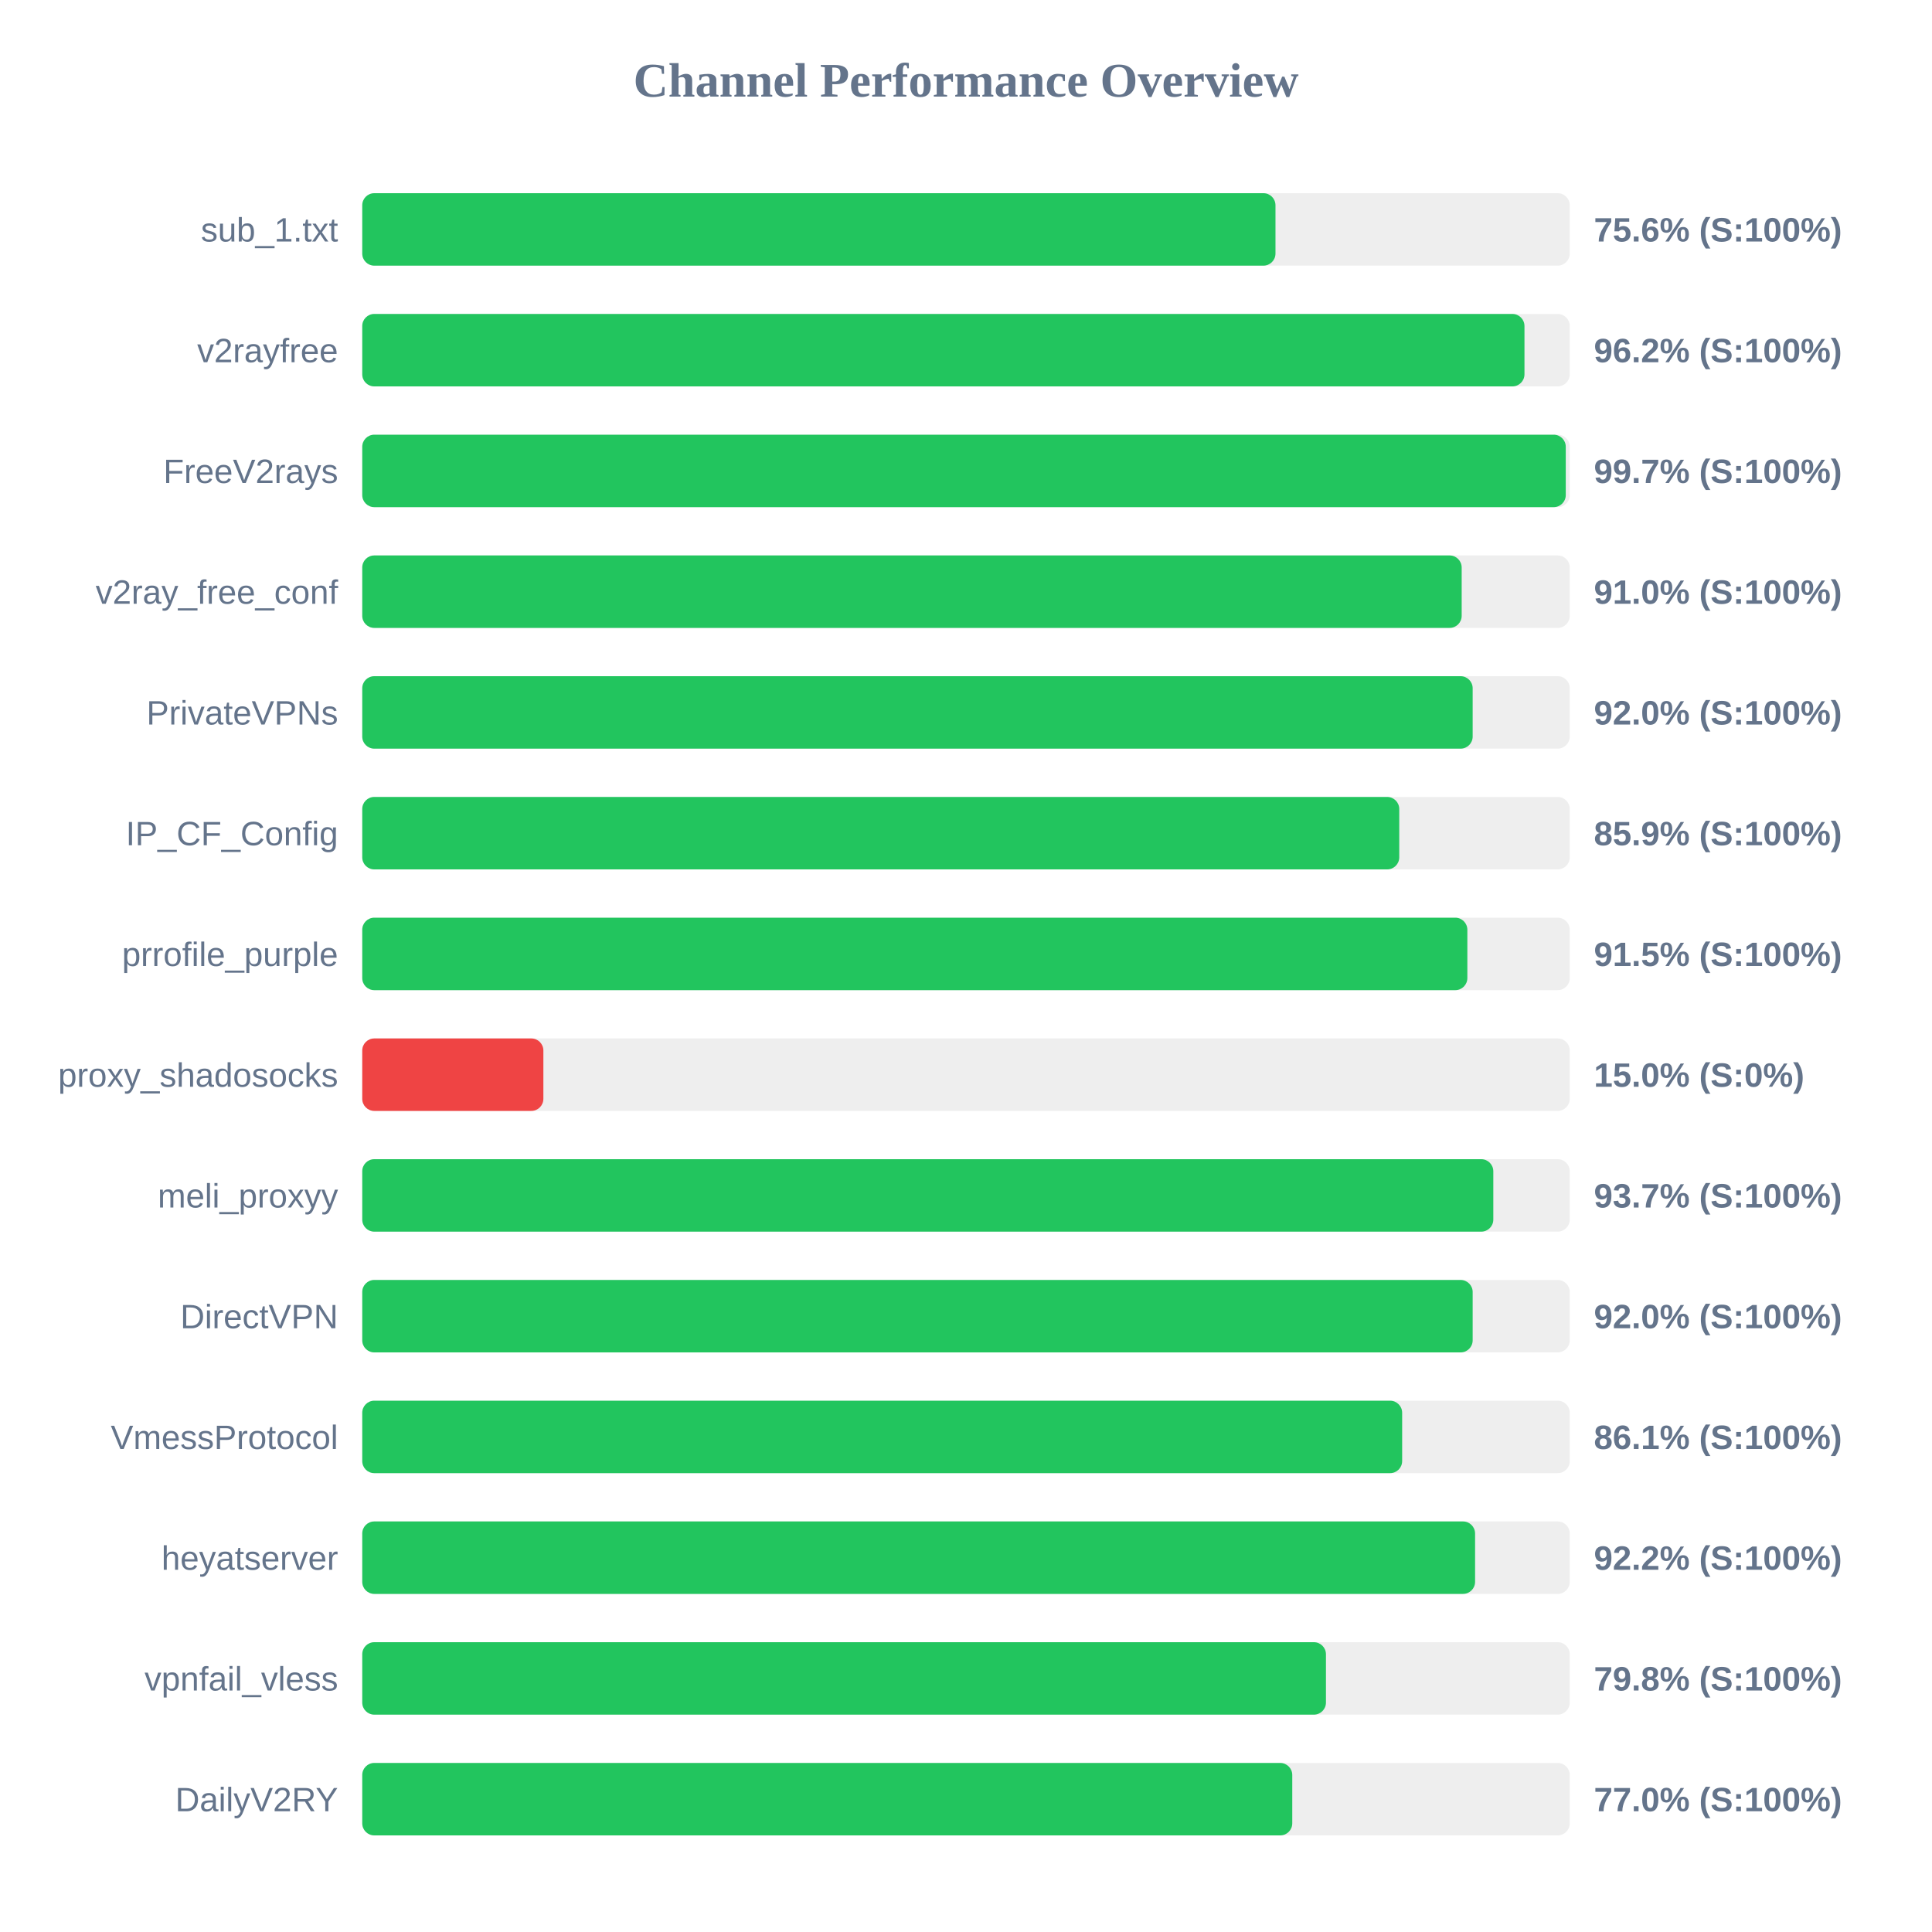
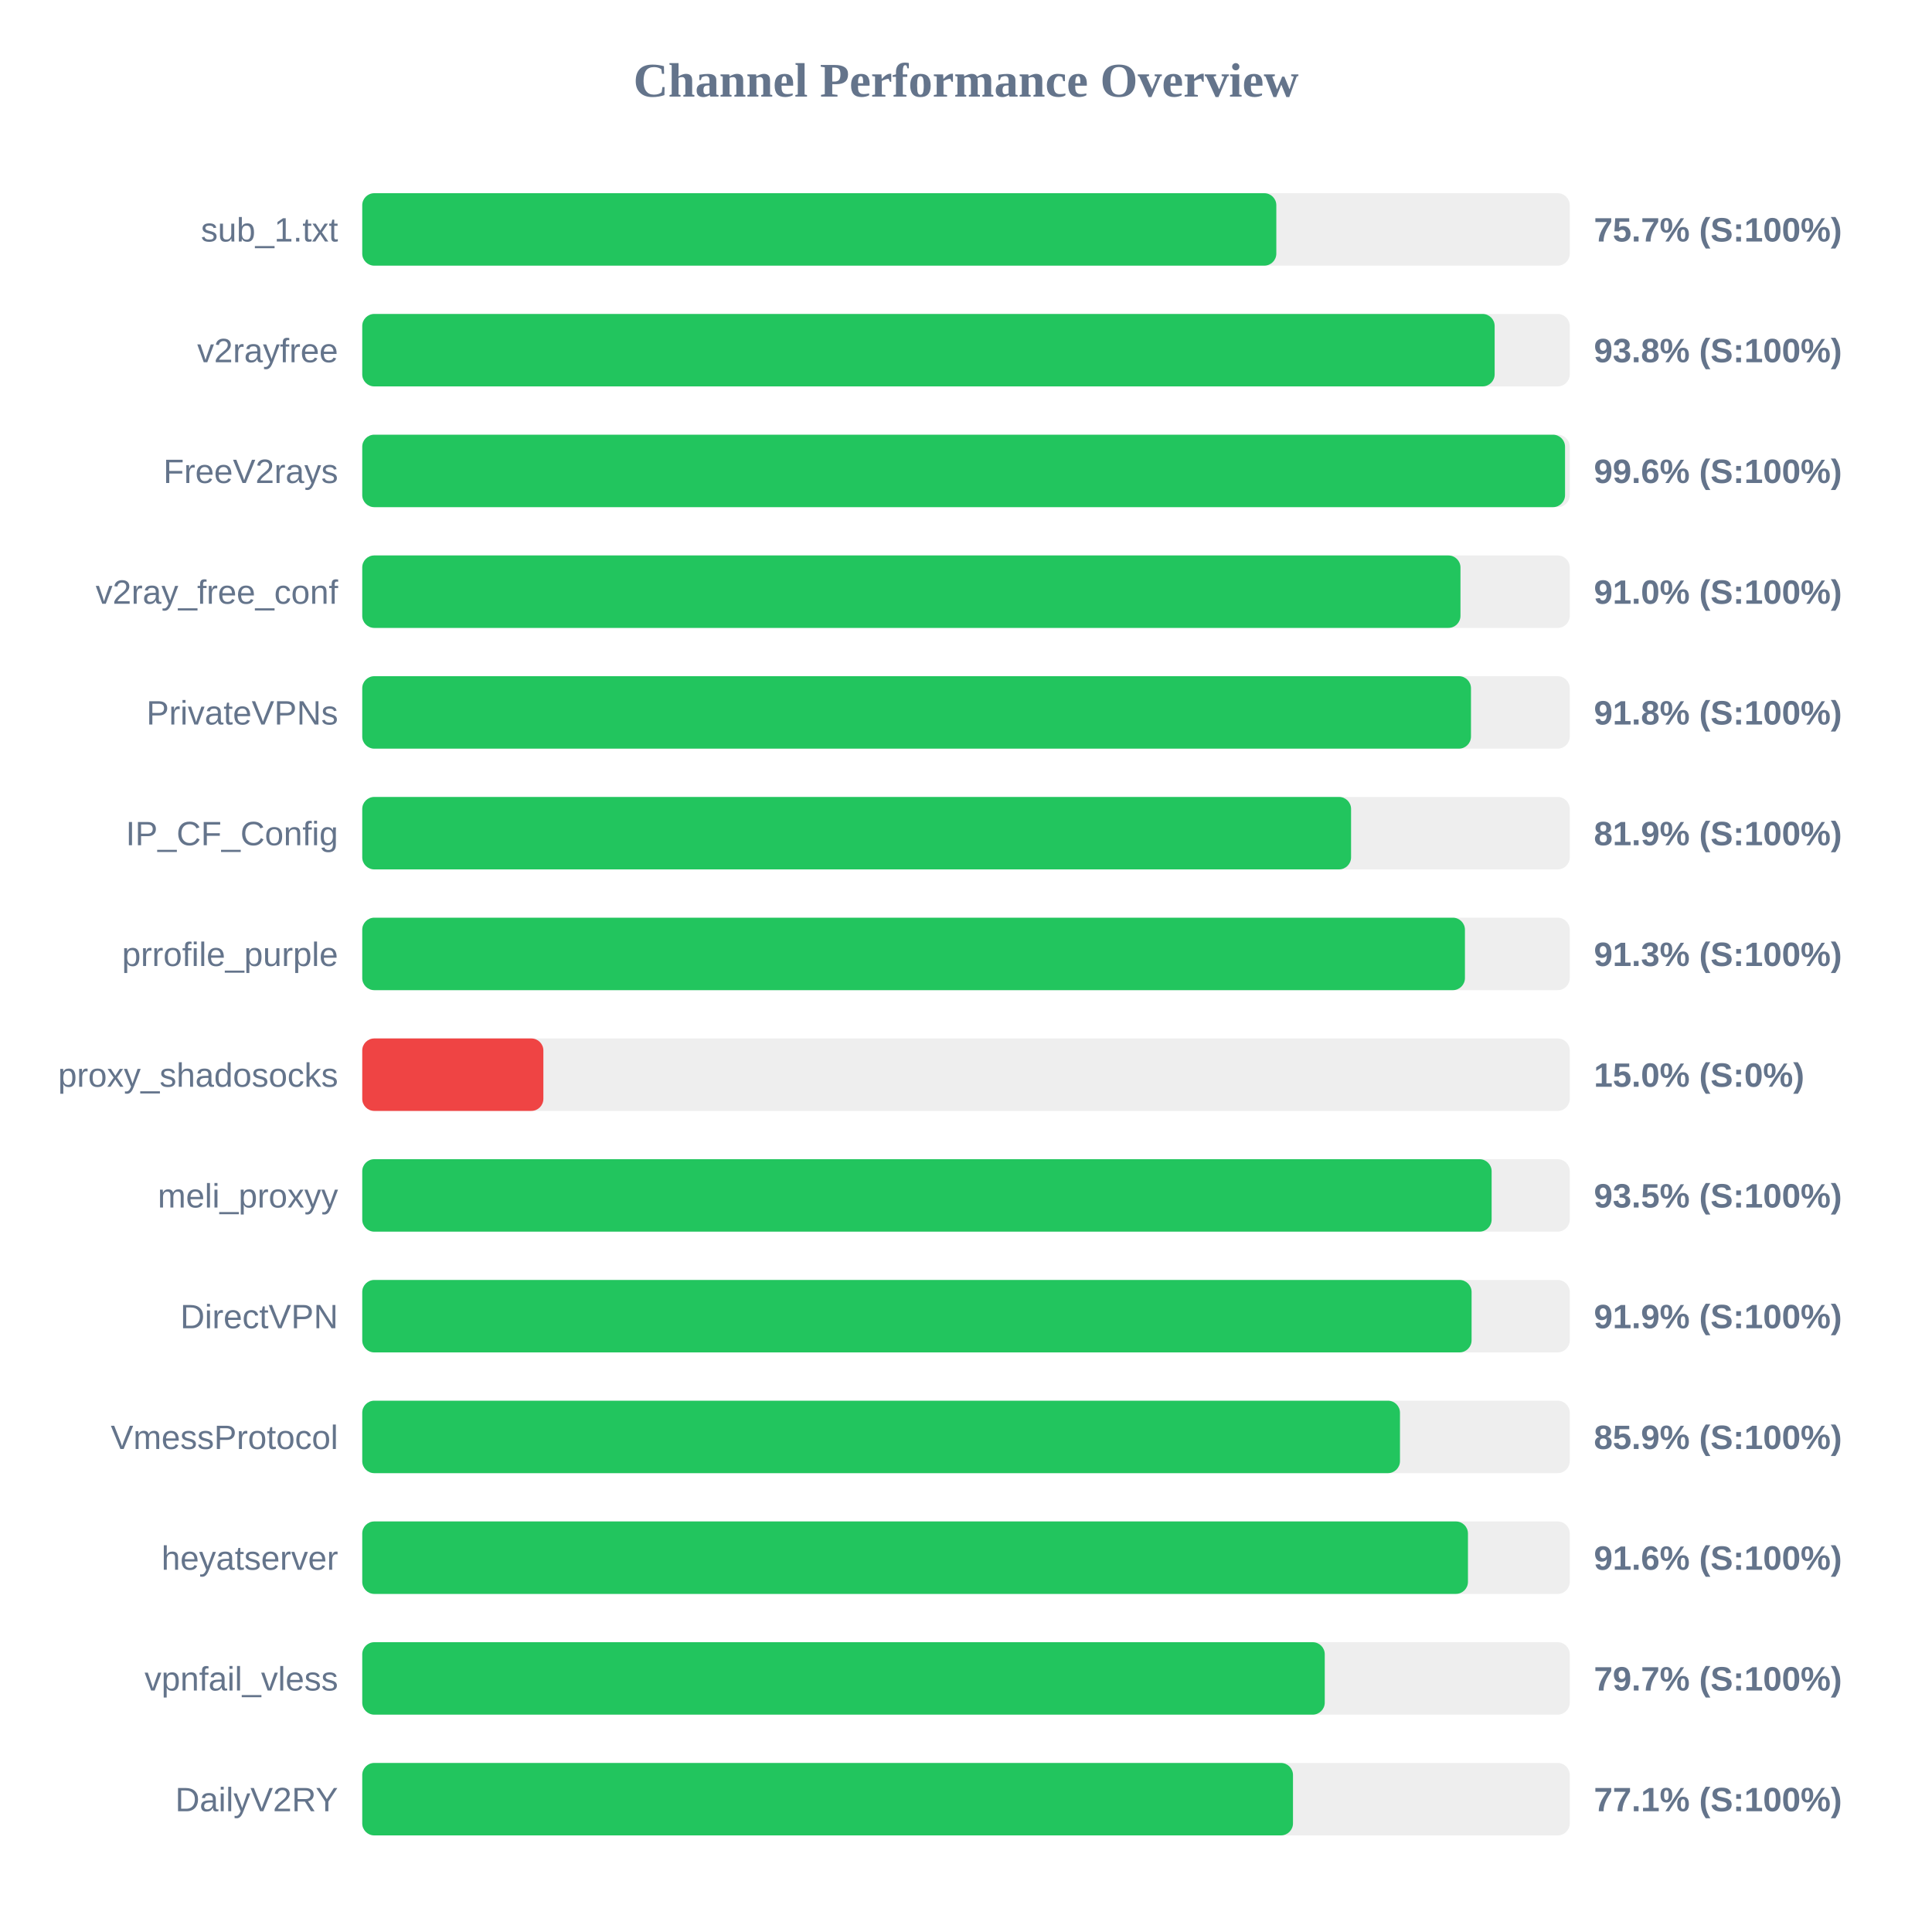
<svg xmlns="http://www.w3.org/2000/svg" width="800" height="800" version="1.1">
  <style>
        .row { font: 14px Arial; fill: #64748b; }
        .score { font: bold 14px Arial; fill: #64748b; }
    </style>
  <text x="400" y="40" text-anchor="middle" font-size="20px" font-weight="bold" fill="#64748b">Channel Performance Overview</text>
  <rect x="150" y="80" width="500" height="30" fill="#eee" rx="5" />
-   <rect x="150" y="80" width="378.15" height="30" fill="#22c55e" rx="5" />
+   <rect x="150" y="80" width="378.5" height="30" fill="#22c55e" rx="5" />
  <text x="140" y="100" text-anchor="end" class="row">sub_1.txt</text>
-   <text x="660" y="100" text-anchor="start" class="score">75.6% (S:100%)</text>
+   <text x="660" y="100" text-anchor="start" class="score">75.7% (S:100%)</text>
  <rect x="150" y="130" width="500" height="30" fill="#eee" rx="5" />
-   <rect x="150" y="130" width="481.25" height="30" fill="#22c55e" rx="5" />
+   <rect x="150" y="130" width="468.9" height="30" fill="#22c55e" rx="5" />
  <text x="140" y="150" text-anchor="end" class="row">v2rayfree</text>
-   <text x="660" y="150" text-anchor="start" class="score">96.2% (S:100%)</text>
+   <text x="660" y="150" text-anchor="start" class="score">93.8% (S:100%)</text>
  <rect x="150" y="180" width="500" height="30" fill="#eee" rx="5" />
-   <rect x="150" y="180" width="498.35" height="30" fill="#22c55e" rx="5" />
+   <rect x="150" y="180" width="498.05" height="30" fill="#22c55e" rx="5" />
  <text x="140" y="200" text-anchor="end" class="row">FreeV2rays</text>
-   <text x="660" y="200" text-anchor="start" class="score">99.7% (S:100%)</text>
+   <text x="660" y="200" text-anchor="start" class="score">99.6% (S:100%)</text>
  <rect x="150" y="230" width="500" height="30" fill="#eee" rx="5" />
-   <rect x="150" y="230" width="455.25" height="30" fill="#22c55e" rx="5" />
+   <rect x="150" y="230" width="454.75" height="30" fill="#22c55e" rx="5" />
  <text x="140" y="250" text-anchor="end" class="row">v2ray_free_conf</text>
  <text x="660" y="250" text-anchor="start" class="score">91.0% (S:100%)</text>
  <rect x="150" y="280" width="500" height="30" fill="#eee" rx="5" />
-   <rect x="150" y="280" width="459.8" height="30" fill="#22c55e" rx="5" />
+   <rect x="150" y="280" width="459.1" height="30" fill="#22c55e" rx="5" />
  <text x="140" y="300" text-anchor="end" class="row">PrivateVPNs</text>
-   <text x="660" y="300" text-anchor="start" class="score">92.0% (S:100%)</text>
+   <text x="660" y="300" text-anchor="start" class="score">91.8% (S:100%)</text>
  <rect x="150" y="330" width="500" height="30" fill="#eee" rx="5" />
-   <rect x="150" y="330" width="429.4" height="30" fill="#22c55e" rx="5" />
+   <rect x="150" y="330" width="409.45" height="30" fill="#22c55e" rx="5" />
  <text x="140" y="350" text-anchor="end" class="row">IP_CF_Config</text>
-   <text x="660" y="350" text-anchor="start" class="score">85.9% (S:100%)</text>
+   <text x="660" y="350" text-anchor="start" class="score">81.9% (S:100%)</text>
  <rect x="150" y="380" width="500" height="30" fill="#eee" rx="5" />
-   <rect x="150" y="380" width="457.6" height="30" fill="#22c55e" rx="5" />
+   <rect x="150" y="380" width="456.6" height="30" fill="#22c55e" rx="5" />
  <text x="140" y="400" text-anchor="end" class="row">prrofile_purple</text>
-   <text x="660" y="400" text-anchor="start" class="score">91.5% (S:100%)</text>
+   <text x="660" y="400" text-anchor="start" class="score">91.3% (S:100%)</text>
  <rect x="150" y="430" width="500" height="30" fill="#eee" rx="5" />
  <rect x="150" y="430" width="75.0" height="30" fill="#ef4444" rx="5" />
  <text x="140" y="450" text-anchor="end" class="row">proxy_shadosocks</text>
  <text x="660" y="450" text-anchor="start" class="score">15.0% (S:0%)</text>
  <rect x="150" y="480" width="500" height="30" fill="#eee" rx="5" />
-   <rect x="150" y="480" width="468.35" height="30" fill="#22c55e" rx="5" />
+   <rect x="150" y="480" width="467.65" height="30" fill="#22c55e" rx="5" />
  <text x="140" y="500" text-anchor="end" class="row">meli_proxyy</text>
-   <text x="660" y="500" text-anchor="start" class="score">93.7% (S:100%)</text>
+   <text x="660" y="500" text-anchor="start" class="score">93.5% (S:100%)</text>
  <rect x="150" y="530" width="500" height="30" fill="#eee" rx="5" />
-   <rect x="150" y="530" width="459.8" height="30" fill="#22c55e" rx="5" />
+   <rect x="150" y="530" width="459.35" height="30" fill="#22c55e" rx="5" />
  <text x="140" y="550" text-anchor="end" class="row">DirectVPN</text>
-   <text x="660" y="550" text-anchor="start" class="score">92.0% (S:100%)</text>
+   <text x="660" y="550" text-anchor="start" class="score">91.9% (S:100%)</text>
  <rect x="150" y="580" width="500" height="30" fill="#eee" rx="5" />
-   <rect x="150" y="580" width="430.6" height="30" fill="#22c55e" rx="5" />
+   <rect x="150" y="580" width="429.7" height="30" fill="#22c55e" rx="5" />
  <text x="140" y="600" text-anchor="end" class="row">VmessProtocol</text>
-   <text x="660" y="600" text-anchor="start" class="score">86.1% (S:100%)</text>
+   <text x="660" y="600" text-anchor="start" class="score">85.9% (S:100%)</text>
  <rect x="150" y="630" width="500" height="30" fill="#eee" rx="5" />
-   <rect x="150" y="630" width="460.8" height="30" fill="#22c55e" rx="5" />
+   <rect x="150" y="630" width="457.85" height="30" fill="#22c55e" rx="5" />
  <text x="140" y="650" text-anchor="end" class="row">heyatserver</text>
-   <text x="660" y="650" text-anchor="start" class="score">92.2% (S:100%)</text>
+   <text x="660" y="650" text-anchor="start" class="score">91.6% (S:100%)</text>
  <rect x="150" y="680" width="500" height="30" fill="#eee" rx="5" />
-   <rect x="150" y="680" width="399.05" height="30" fill="#22c55e" rx="5" />
+   <rect x="150" y="680" width="398.55" height="30" fill="#22c55e" rx="5" />
  <text x="140" y="700" text-anchor="end" class="row">vpnfail_vless</text>
-   <text x="660" y="700" text-anchor="start" class="score">79.8% (S:100%)</text>
+   <text x="660" y="700" text-anchor="start" class="score">79.7% (S:100%)</text>
  <rect x="150" y="730" width="500" height="30" fill="#eee" rx="5" />
-   <rect x="150" y="730" width="385.1" height="30" fill="#22c55e" rx="5" />
+   <rect x="150" y="730" width="385.4" height="30" fill="#22c55e" rx="5" />
  <text x="140" y="750" text-anchor="end" class="row">DailyV2RY</text>
-   <text x="660" y="750" text-anchor="start" class="score">77.0% (S:100%)</text>
+   <text x="660" y="750" text-anchor="start" class="score">77.1% (S:100%)</text>
</svg>
